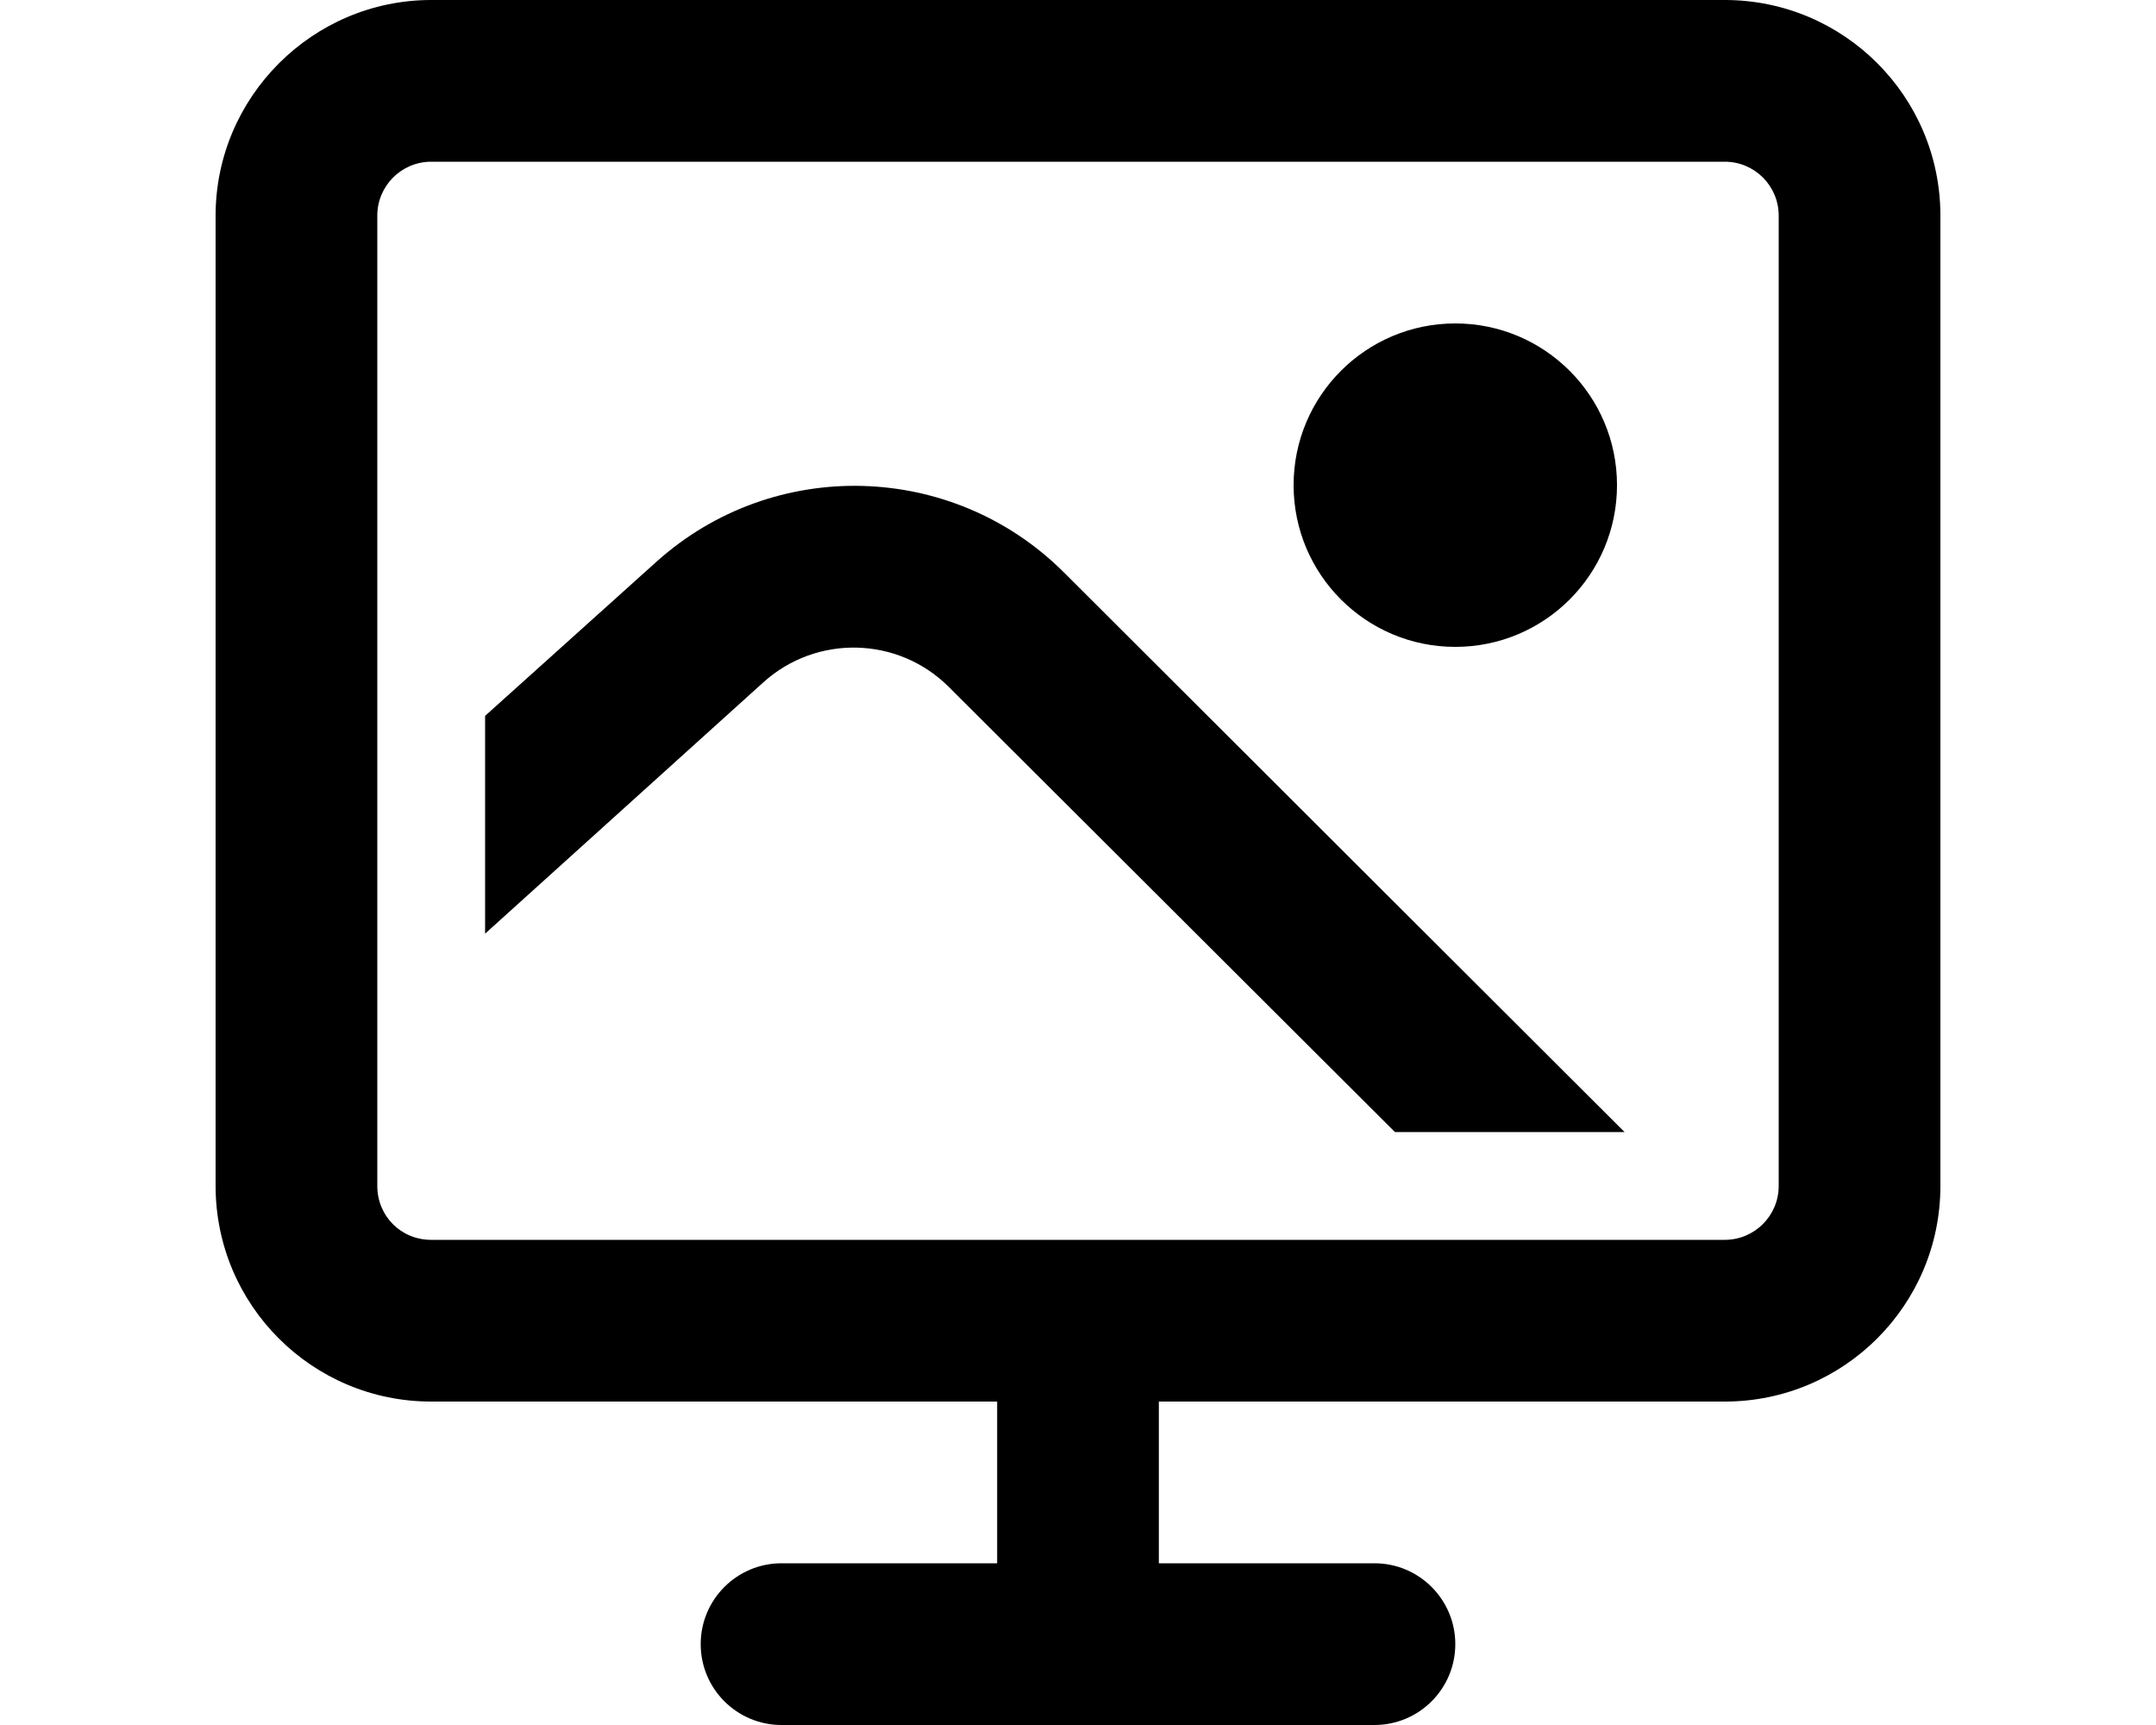
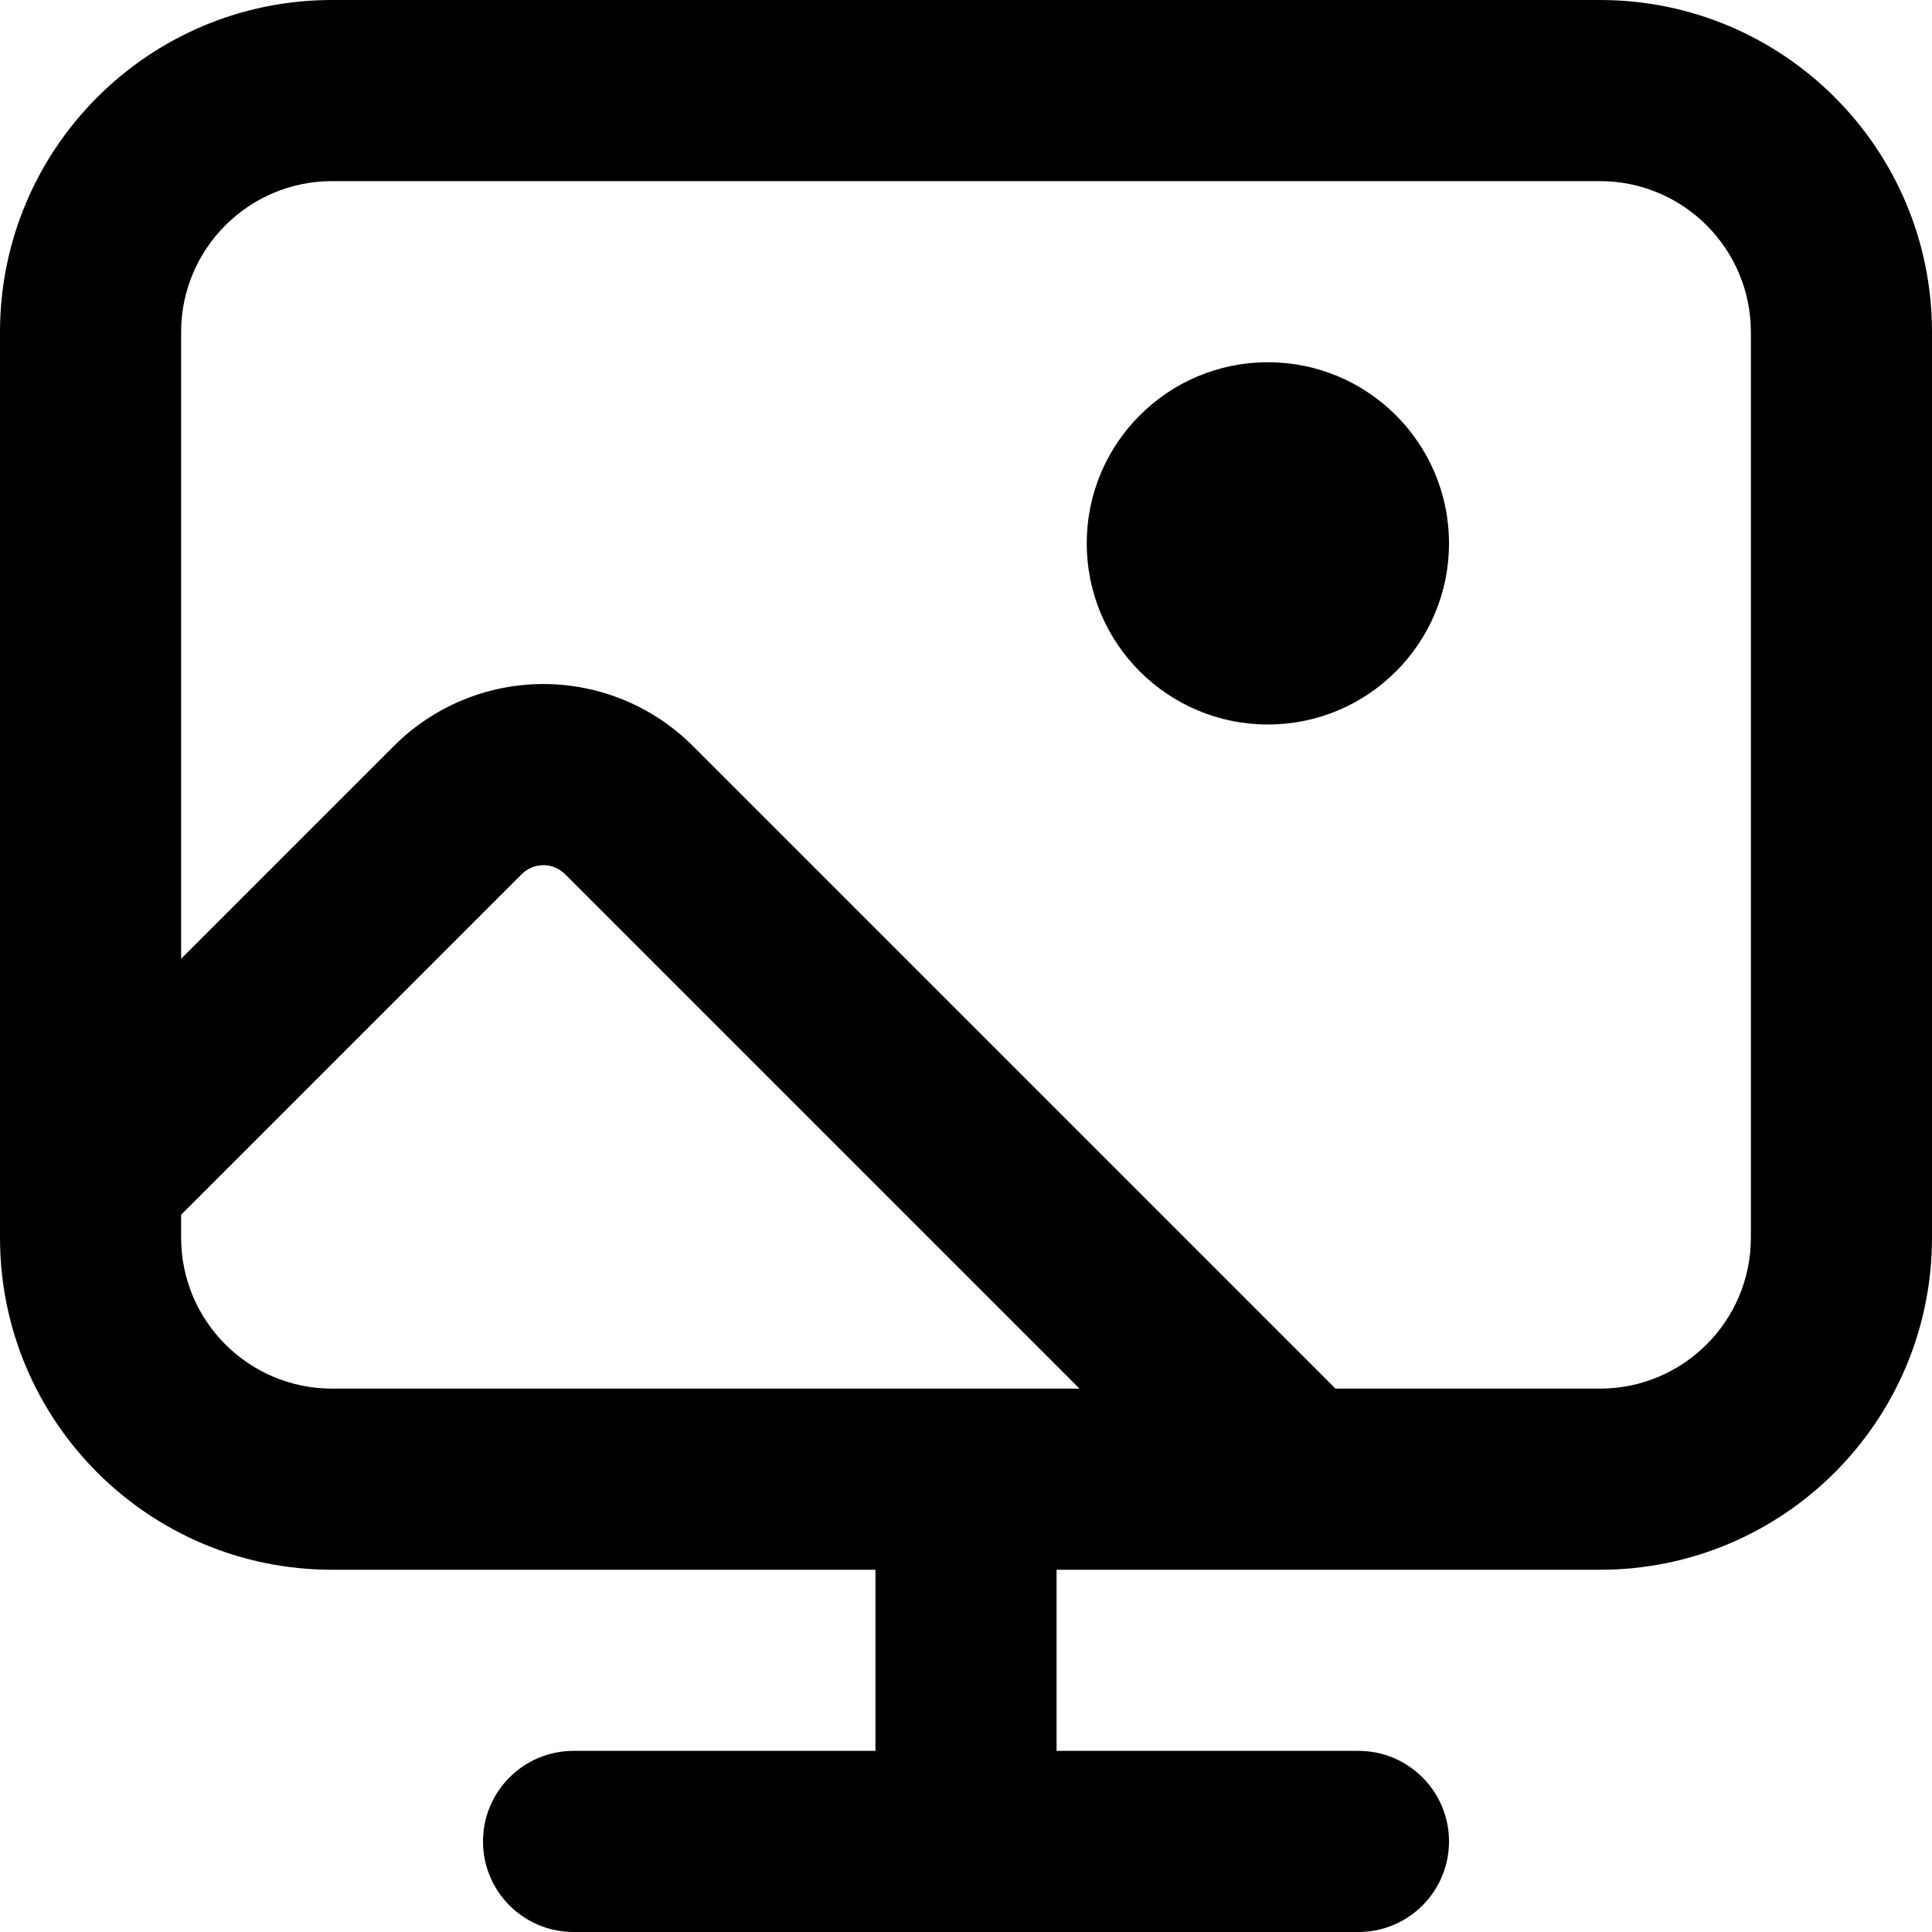
- <svg xmlns="http://www.w3.org/2000/svg" viewBox="0 0 20 16" fill="currentColor">
-   <path d="m9.87 5.31 5.2 5.19h-2.13L8.8 6.37a1.25 1.25 0 0 0-1.72-.04L4.5 8.66V6.64l1.59-1.43a2.75 2.75 0 0 1 3.78.1ZM13.5 6a1.5 1.5 0 1 0 0-3 1.5 1.5 0 0 0 0 3Z" />
-   <path fill-rule="evenodd" d="M2 2c0-1.1.9-2 2-2h12a2 2 0 0 1 2 2v9a2 2 0 0 1-2 2h-5.25v1.5h2a.75.75 0 0 1 0 1.5h-5.5a.75.75 0 0 1 0-1.5h2V13H4a2 2 0 0 1-2-2V2Zm2-.5a.5.5 0 0 0-.5.5v9c0 .28.22.5.5.5h12a.5.5 0 0 0 .5-.5V2a.5.5 0 0 0-.5-.5H4Z" />
+ <svg xmlns="http://www.w3.org/2000/svg" viewBox="0 0 16 16" fill="currentColor">
+   <path d="M10.5 6a1.5 1.5 0 1 0 0-3 1.5 1.5 0 0 0 0 3Z" />
+   <path d="M2.75 0A2.75 2.75 0 0 0 0 2.75v7.5A2.75 2.75 0 0 0 2.75 13h4.5v1.5h-2.5a.75.75 0 0 0 0 1.5h6.5a.75.75 0 0 0 0-1.5h-2.5V13h4.5A2.75 2.75 0 0 0 16 10.25v-7.5A2.75 2.75 0 0 0 13.25 0H2.75ZM1.5 2.75c0-.69.56-1.25 1.25-1.25h10.5c.69 0 1.25.56 1.25 1.25v7.5c0 .69-.56 1.25-1.25 1.25h-2.19L5.74 6.18a1.75 1.75 0 0 0-2.48 0L1.5 7.94V2.75Zm3.18 4.49 4.26 4.26H2.75c-.69 0-1.25-.56-1.25-1.25v-.19l2.82-2.82c.1-.1.26-.1.36 0Z" />
</svg>
